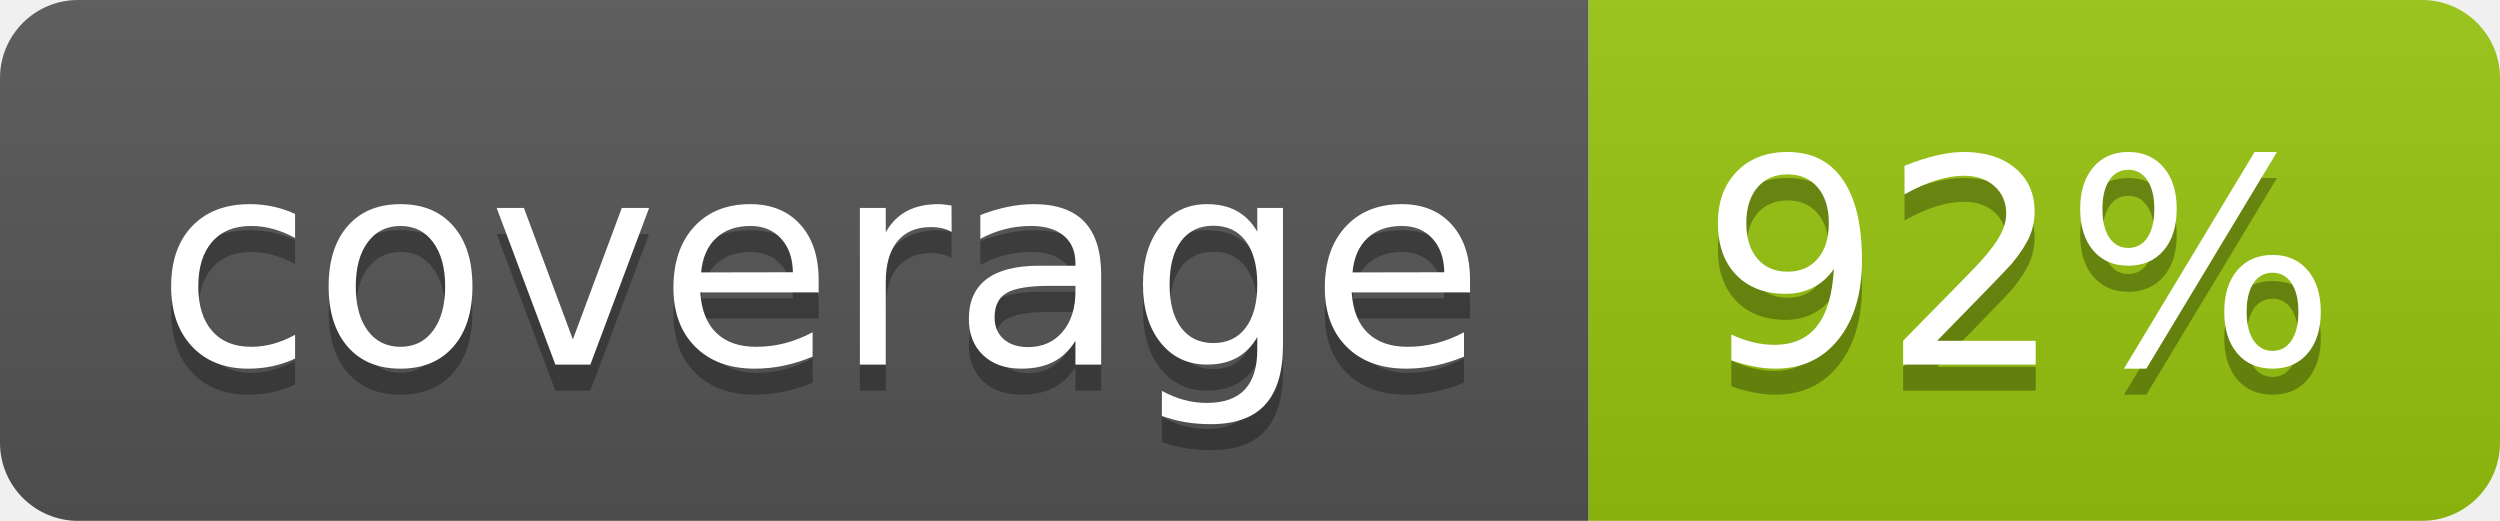
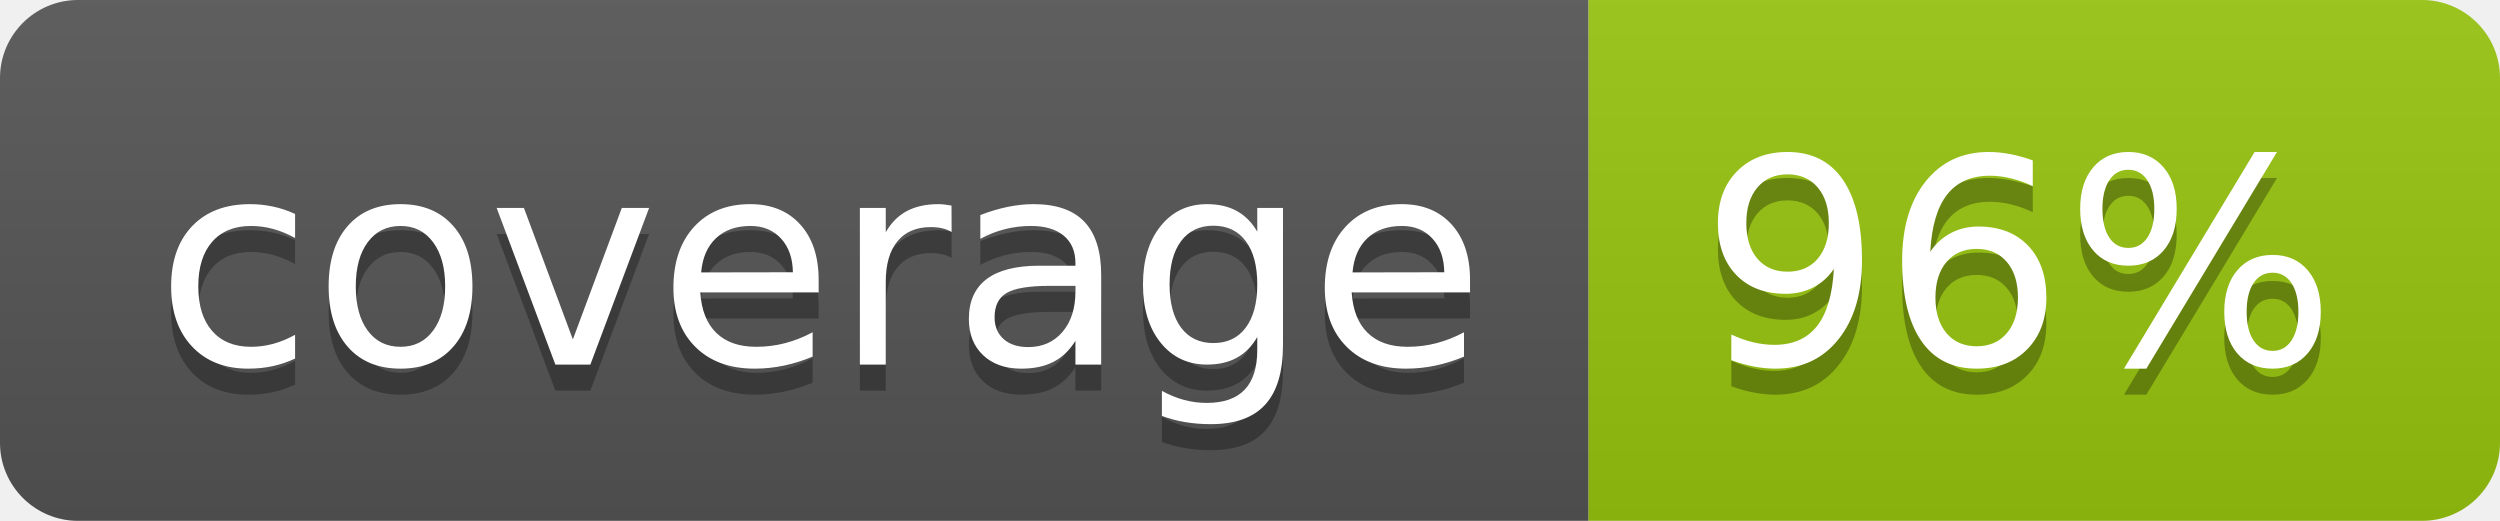
<svg xmlns="http://www.w3.org/2000/svg" width="96" height="20">
  <linearGradient id="b" x2="0" y2="100%">
    <stop offset="0" stop-color="#bbb" stop-opacity=".1" />
    <stop offset="1" stop-opacity=".1" />
  </linearGradient>
  <clipPath id="a">
    <rect width="96" height="20" rx="3" fill="#fff" />
  </clipPath>
  <g clip-path="url(#a)">
    <path fill="#555" d="M0 0h61v20H0z" />
    <path fill="#97C50F" d="M61 0h35v20H61z" />
    <path fill="url(#b)" d="M0 0h96v20H0z" />
  </g>
  <g fill="#fff" text-anchor="middle" font-family="DejaVu Sans,Verdana,Geneva,sans-serif" font-size="110">
    <text x="315" y="150" fill="#010101" fill-opacity=".3" transform="scale(.1)" textLength="510">coverage</text>
    <text x="315" y="140" transform="scale(.1)" textLength="510">coverage</text>
-     <text x="775" y="150" fill="#010101" fill-opacity=".3" transform="scale(.1)" textLength="250">92%</text>
-     <text x="775" y="140" transform="scale(.1)" textLength="250">92%</text>
+     <text x="775" y="150" fill="#010101" fill-opacity=".3" transform="scale(.1)" textLength="250">96%</text>
+     <text x="775" y="140" transform="scale(.1)" textLength="250">96%</text>
  </g>
</svg>
